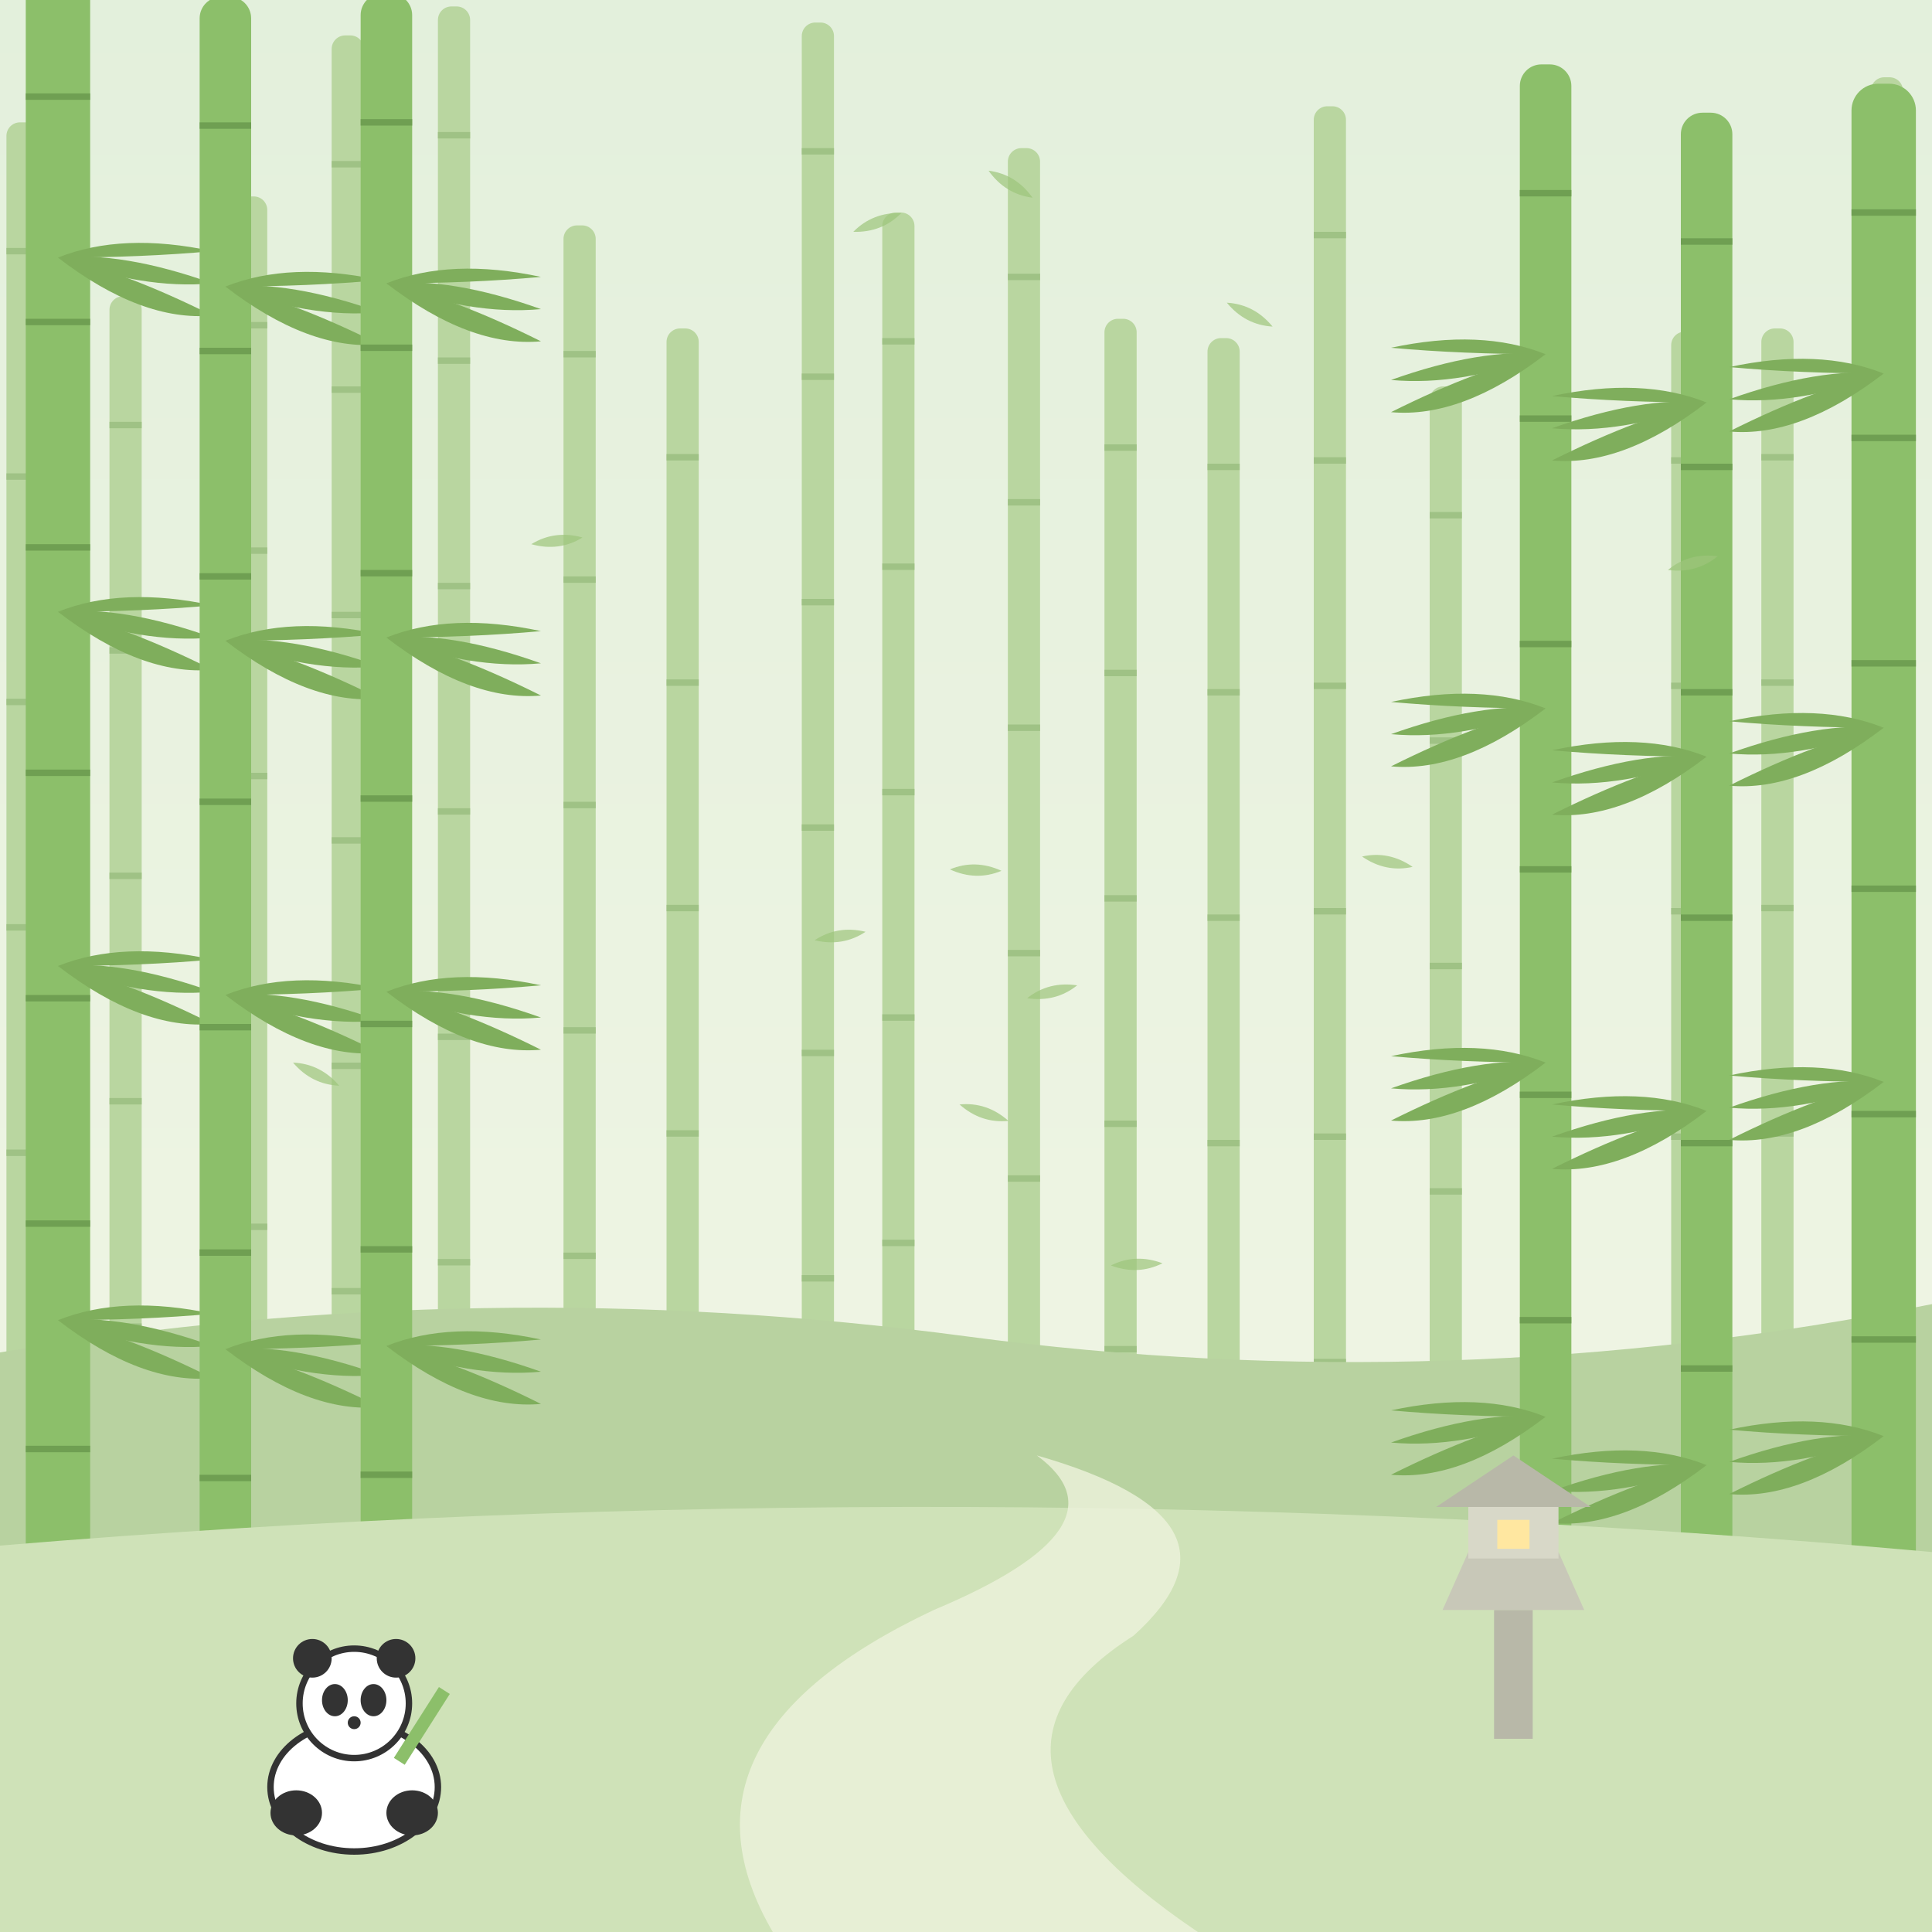
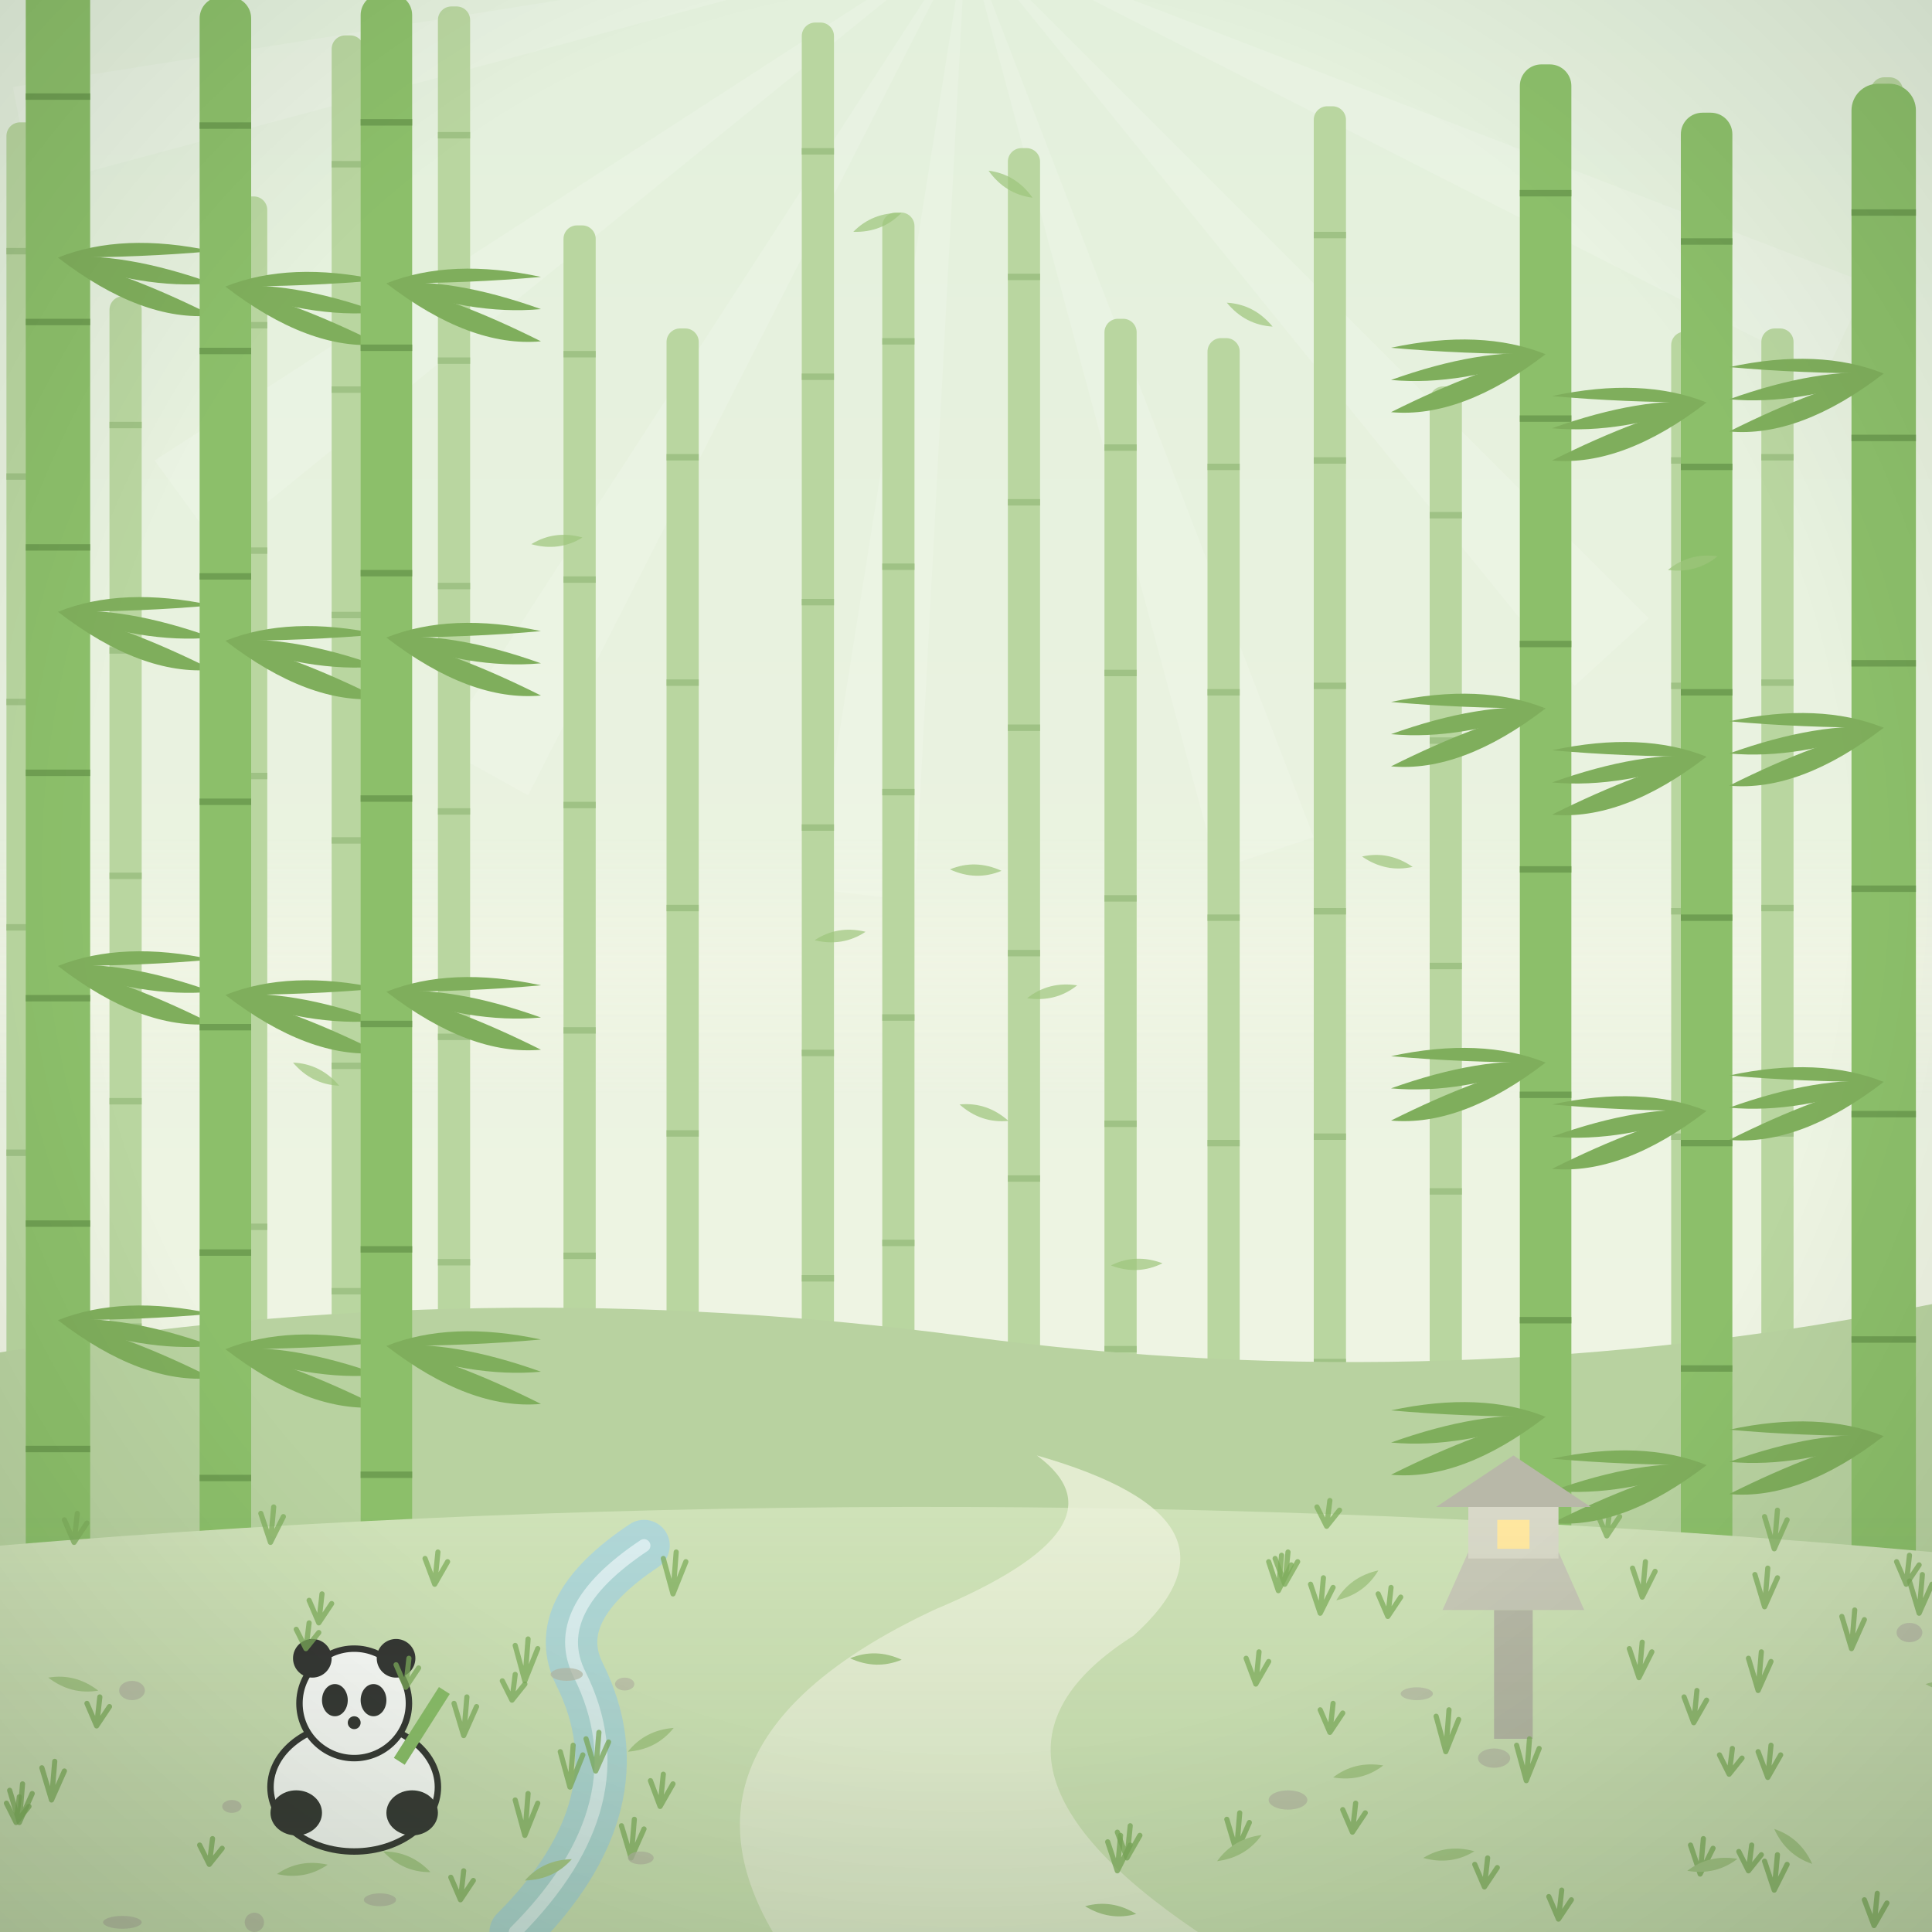
<svg xmlns="http://www.w3.org/2000/svg" viewBox="0 0 600 600" preserveAspectRatio="xMidYMid slice">
  <defs>
    <linearGradient id="sky" x2="0" y2="1">
      <stop offset="0" stop-color="#e3f0dc" />
      <stop offset="1" stop-color="#f3f6e6" />
    </linearGradient>
  </defs>
  <path fill="url(#sky)" d="M0 0h600v600H0z" />
+   <path d="M300 -20L600 -36L600 -4Z" fill="#ffffff" opacity="0.14" />
+   <path d="M300 -20L580 88L567 116Z" fill="#ffffff" opacity="0.14" />
+   <path d="M300 -20L512 192L489 213Z" fill="#ffffff" opacity="0.14" />
+   <path d="M300 -20L408 260L378 270Z" fill="#ffffff" opacity="0.14" />
+   <path d="M300 -20L284 280L253 276Z" fill="#ffffff" opacity="0.14" />
+   <path d="M300 -20L164 247L137 232Z" fill="#ffffff" opacity="0.14" />
+   <path d="M300 -20L67 169L48 143Z" fill="#ffffff" opacity="0.14" />
+   <path d="M300 -20L10 58L4 27Z" fill="#ffffff" opacity="0.14" />
+   <path d="M300 -20L4 -67L10 -98Z" fill="#ffffff" opacity="0.14" />
+   <path d="M300 -20L48 -183L67 -209Z" fill="#ffffff" opacity="0.14" />
+   <path d="M300 -20L137 -272L164 -287Z" fill="#ffffff" opacity="0.14" />
+   <path d="M300 -20L253 -316L284 -320Z" fill="#ffffff" opacity="0.14" />
+   <path d="M300 -20L378 -310L408 -300Z" fill="#ffffff" opacity="0.14" />
+   <path d="M300 -20L489 -253L512 -232Z" fill="#ffffff" opacity="0.14" />
+   <path d="M300 -20L567 -156L580 -128Z" fill="#ffffff" opacity="0.14" />
+   <defs>
+     <linearGradient id="hz" x2="0" y2="1">
+       <stop offset="0" stop-color="#f3f6e6" stop-opacity="0" />
+       <stop offset=".5" stop-color="#f3f6e6" stop-opacity="0.6" />
+       <stop offset="1" stop-color="#f3f6e6" stop-opacity="0" />
+     </linearGradient>
+   </defs>
+   <rect x="0" y="260" width="600" height="80" fill="url(#hz)" />
  <rect x="2.0" y="38" width="10" height="562" rx="4.2" fill="#b9d6a0" />
  <path d="M2.0 78h10" stroke="#9fc285" stroke-width="2" />
  <path d="M2.0 148h10" stroke="#9fc285" stroke-width="2" />
  <path d="M2.0 218h10" stroke="#9fc285" stroke-width="2" />
  <path d="M2.0 288h10" stroke="#9fc285" stroke-width="2" />
  <path d="M2.0 358h10" stroke="#9fc285" stroke-width="2" />
  <path d="M2.0 428h10" stroke="#9fc285" stroke-width="2" />
  <path d="M2.0 498h10" stroke="#9fc285" stroke-width="2" />
  <path d="M2.0 568h10" stroke="#9fc285" stroke-width="2" />
  <rect x="34.0" y="92" width="10" height="508" rx="4.2" fill="#b9d6a0" />
  <path d="M34.0 132h10" stroke="#9fc285" stroke-width="2" />
  <path d="M34.0 202h10" stroke="#9fc285" stroke-width="2" />
  <path d="M34.0 272h10" stroke="#9fc285" stroke-width="2" />
  <path d="M34.0 342h10" stroke="#9fc285" stroke-width="2" />
  <path d="M34.0 412h10" stroke="#9fc285" stroke-width="2" />
  <path d="M34.0 482h10" stroke="#9fc285" stroke-width="2" />
  <path d="M34.0 552h10" stroke="#9fc285" stroke-width="2" />
  <rect x="73.0" y="61" width="10" height="539" rx="4.2" fill="#b9d6a0" />
  <path d="M73.0 101h10" stroke="#9fc285" stroke-width="2" />
  <path d="M73.0 171h10" stroke="#9fc285" stroke-width="2" />
  <path d="M73.0 241h10" stroke="#9fc285" stroke-width="2" />
  <path d="M73.0 311h10" stroke="#9fc285" stroke-width="2" />
  <path d="M73.0 381h10" stroke="#9fc285" stroke-width="2" />
  <path d="M73.0 451h10" stroke="#9fc285" stroke-width="2" />
  <path d="M73.0 521h10" stroke="#9fc285" stroke-width="2" />
  <path d="M73.0 591h10" stroke="#9fc285" stroke-width="2" />
  <rect x="103.0" y="11" width="10" height="589" rx="4.2" fill="#b9d6a0" />
  <path d="M103.0 51h10" stroke="#9fc285" stroke-width="2" />
  <path d="M103.0 121h10" stroke="#9fc285" stroke-width="2" />
  <path d="M103.0 191h10" stroke="#9fc285" stroke-width="2" />
  <path d="M103.0 261h10" stroke="#9fc285" stroke-width="2" />
  <path d="M103.0 331h10" stroke="#9fc285" stroke-width="2" />
  <path d="M103.0 401h10" stroke="#9fc285" stroke-width="2" />
  <path d="M103.0 471h10" stroke="#9fc285" stroke-width="2" />
  <path d="M103.0 541h10" stroke="#9fc285" stroke-width="2" />
  <rect x="136.0" y="2" width="10" height="598" rx="4.2" fill="#b9d6a0" />
  <path d="M136.0 42h10" stroke="#9fc285" stroke-width="2" />
  <path d="M136.0 112h10" stroke="#9fc285" stroke-width="2" />
  <path d="M136.0 182h10" stroke="#9fc285" stroke-width="2" />
  <path d="M136.0 252h10" stroke="#9fc285" stroke-width="2" />
  <path d="M136.0 322h10" stroke="#9fc285" stroke-width="2" />
  <path d="M136.0 392h10" stroke="#9fc285" stroke-width="2" />
  <path d="M136.0 462h10" stroke="#9fc285" stroke-width="2" />
  <path d="M136.0 532h10" stroke="#9fc285" stroke-width="2" />
  <rect x="175.0" y="70" width="10" height="530" rx="4.2" fill="#b9d6a0" />
  <path d="M175.0 110h10" stroke="#9fc285" stroke-width="2" />
  <path d="M175.0 180h10" stroke="#9fc285" stroke-width="2" />
  <path d="M175.0 250h10" stroke="#9fc285" stroke-width="2" />
  <path d="M175.0 320h10" stroke="#9fc285" stroke-width="2" />
  <path d="M175.0 390h10" stroke="#9fc285" stroke-width="2" />
  <path d="M175.0 460h10" stroke="#9fc285" stroke-width="2" />
  <path d="M175.0 530h10" stroke="#9fc285" stroke-width="2" />
  <rect x="207.0" y="102" width="10" height="498" rx="4.2" fill="#b9d6a0" />
  <path d="M207.0 142h10" stroke="#9fc285" stroke-width="2" />
  <path d="M207.0 212h10" stroke="#9fc285" stroke-width="2" />
  <path d="M207.0 282h10" stroke="#9fc285" stroke-width="2" />
  <path d="M207.0 352h10" stroke="#9fc285" stroke-width="2" />
  <path d="M207.0 422h10" stroke="#9fc285" stroke-width="2" />
  <path d="M207.0 492h10" stroke="#9fc285" stroke-width="2" />
  <path d="M207.0 562h10" stroke="#9fc285" stroke-width="2" />
  <rect x="249.0" y="7" width="10" height="593" rx="4.2" fill="#b9d6a0" />
  <path d="M249.0 47h10" stroke="#9fc285" stroke-width="2" />
  <path d="M249.0 117h10" stroke="#9fc285" stroke-width="2" />
  <path d="M249.0 187h10" stroke="#9fc285" stroke-width="2" />
  <path d="M249.0 257h10" stroke="#9fc285" stroke-width="2" />
  <path d="M249.0 327h10" stroke="#9fc285" stroke-width="2" />
  <path d="M249.0 397h10" stroke="#9fc285" stroke-width="2" />
  <path d="M249.0 467h10" stroke="#9fc285" stroke-width="2" />
  <path d="M249.0 537h10" stroke="#9fc285" stroke-width="2" />
  <rect x="274.0" y="66" width="10" height="534" rx="4.2" fill="#b9d6a0" />
  <path d="M274.0 106h10" stroke="#9fc285" stroke-width="2" />
  <path d="M274.0 176h10" stroke="#9fc285" stroke-width="2" />
  <path d="M274.0 246h10" stroke="#9fc285" stroke-width="2" />
  <path d="M274.0 316h10" stroke="#9fc285" stroke-width="2" />
  <path d="M274.0 386h10" stroke="#9fc285" stroke-width="2" />
  <path d="M274.0 456h10" stroke="#9fc285" stroke-width="2" />
  <path d="M274.0 526h10" stroke="#9fc285" stroke-width="2" />
  <path d="M274.0 596h10" stroke="#9fc285" stroke-width="2" />
  <rect x="313.0" y="46" width="10" height="554" rx="4.2" fill="#b9d6a0" />
  <path d="M313.0 86h10" stroke="#9fc285" stroke-width="2" />
  <path d="M313.0 156h10" stroke="#9fc285" stroke-width="2" />
  <path d="M313.0 226h10" stroke="#9fc285" stroke-width="2" />
  <path d="M313.0 296h10" stroke="#9fc285" stroke-width="2" />
  <path d="M313.0 366h10" stroke="#9fc285" stroke-width="2" />
  <path d="M313.0 436h10" stroke="#9fc285" stroke-width="2" />
  <path d="M313.0 506h10" stroke="#9fc285" stroke-width="2" />
  <path d="M313.0 576h10" stroke="#9fc285" stroke-width="2" />
  <rect x="343.0" y="99" width="10" height="501" rx="4.2" fill="#b9d6a0" />
  <path d="M343.0 139h10" stroke="#9fc285" stroke-width="2" />
  <path d="M343.0 209h10" stroke="#9fc285" stroke-width="2" />
  <path d="M343.0 279h10" stroke="#9fc285" stroke-width="2" />
  <path d="M343.0 349h10" stroke="#9fc285" stroke-width="2" />
  <path d="M343.0 419h10" stroke="#9fc285" stroke-width="2" />
  <path d="M343.0 489h10" stroke="#9fc285" stroke-width="2" />
  <path d="M343.0 559h10" stroke="#9fc285" stroke-width="2" />
  <rect x="375.0" y="105" width="10" height="495" rx="4.2" fill="#b9d6a0" />
  <path d="M375.0 145h10" stroke="#9fc285" stroke-width="2" />
  <path d="M375.0 215h10" stroke="#9fc285" stroke-width="2" />
  <path d="M375.0 285h10" stroke="#9fc285" stroke-width="2" />
  <path d="M375.0 355h10" stroke="#9fc285" stroke-width="2" />
  <path d="M375.0 425h10" stroke="#9fc285" stroke-width="2" />
  <path d="M375.0 495h10" stroke="#9fc285" stroke-width="2" />
  <path d="M375.0 565h10" stroke="#9fc285" stroke-width="2" />
  <rect x="408.0" y="33" width="10" height="567" rx="4.2" fill="#b9d6a0" />
  <path d="M408.0 73h10" stroke="#9fc285" stroke-width="2" />
  <path d="M408.0 143h10" stroke="#9fc285" stroke-width="2" />
  <path d="M408.0 213h10" stroke="#9fc285" stroke-width="2" />
  <path d="M408.0 283h10" stroke="#9fc285" stroke-width="2" />
  <path d="M408.0 353h10" stroke="#9fc285" stroke-width="2" />
  <path d="M408.0 423h10" stroke="#9fc285" stroke-width="2" />
  <path d="M408.0 493h10" stroke="#9fc285" stroke-width="2" />
  <path d="M408.0 563h10" stroke="#9fc285" stroke-width="2" />
  <rect x="444.0" y="120" width="10" height="480" rx="4.2" fill="#b9d6a0" />
  <path d="M444.0 160h10" stroke="#9fc285" stroke-width="2" />
  <path d="M444.0 230h10" stroke="#9fc285" stroke-width="2" />
  <path d="M444.0 300h10" stroke="#9fc285" stroke-width="2" />
  <path d="M444.0 370h10" stroke="#9fc285" stroke-width="2" />
  <path d="M444.0 440h10" stroke="#9fc285" stroke-width="2" />
  <path d="M444.0 510h10" stroke="#9fc285" stroke-width="2" />
  <path d="M444.0 580h10" stroke="#9fc285" stroke-width="2" />
  <rect x="475.0" y="106" width="10" height="494" rx="4.2" fill="#b9d6a0" />
  <path d="M475.0 146h10" stroke="#9fc285" stroke-width="2" />
  <path d="M475.0 216h10" stroke="#9fc285" stroke-width="2" />
  <path d="M475.0 286h10" stroke="#9fc285" stroke-width="2" />
  <path d="M475.0 356h10" stroke="#9fc285" stroke-width="2" />
  <path d="M475.0 426h10" stroke="#9fc285" stroke-width="2" />
  <path d="M475.0 496h10" stroke="#9fc285" stroke-width="2" />
  <path d="M475.0 566h10" stroke="#9fc285" stroke-width="2" />
  <rect x="519.0" y="103" width="10" height="497" rx="4.2" fill="#b9d6a0" />
  <path d="M519.0 143h10" stroke="#9fc285" stroke-width="2" />
  <path d="M519.0 213h10" stroke="#9fc285" stroke-width="2" />
  <path d="M519.0 283h10" stroke="#9fc285" stroke-width="2" />
  <path d="M519.0 353h10" stroke="#9fc285" stroke-width="2" />
  <path d="M519.0 423h10" stroke="#9fc285" stroke-width="2" />
  <path d="M519.0 493h10" stroke="#9fc285" stroke-width="2" />
  <path d="M519.0 563h10" stroke="#9fc285" stroke-width="2" />
  <rect x="547.0" y="102" width="10" height="498" rx="4.2" fill="#b9d6a0" />
  <path d="M547.0 142h10" stroke="#9fc285" stroke-width="2" />
  <path d="M547.0 212h10" stroke="#9fc285" stroke-width="2" />
  <path d="M547.0 282h10" stroke="#9fc285" stroke-width="2" />
  <path d="M547.0 352h10" stroke="#9fc285" stroke-width="2" />
  <path d="M547.0 422h10" stroke="#9fc285" stroke-width="2" />
  <path d="M547.0 492h10" stroke="#9fc285" stroke-width="2" />
  <path d="M547.0 562h10" stroke="#9fc285" stroke-width="2" />
  <rect x="581.0" y="24" width="10" height="576" rx="4.2" fill="#b9d6a0" />
  <path d="M581.0 64h10" stroke="#9fc285" stroke-width="2" />
  <path d="M581.0 134h10" stroke="#9fc285" stroke-width="2" />
  <path d="M581.0 204h10" stroke="#9fc285" stroke-width="2" />
  <path d="M581.0 274h10" stroke="#9fc285" stroke-width="2" />
  <path d="M581.0 344h10" stroke="#9fc285" stroke-width="2" />
  <path d="M581.0 414h10" stroke="#9fc285" stroke-width="2" />
  <path d="M581.0 484h10" stroke="#9fc285" stroke-width="2" />
  <path d="M581.0 554h10" stroke="#9fc285" stroke-width="2" />
  <path d="M0 420Q150 395 300 415T600 405V600H0Z" fill="#b8d2a0" />
  <rect x="8.0" y="-10" width="20" height="610" rx="8.3" fill="#8cbf6a" />
  <path d="M8.0 30h20" stroke="#6f9f52" stroke-width="2" />
  <path d="M8.0 100h20" stroke="#6f9f52" stroke-width="2" />
  <path d="M8.0 170h20" stroke="#6f9f52" stroke-width="2" />
  <path d="M8.0 240h20" stroke="#6f9f52" stroke-width="2" />
  <path d="M8.0 310h20" stroke="#6f9f52" stroke-width="2" />
  <path d="M8.0 380h20" stroke="#6f9f52" stroke-width="2" />
  <path d="M8.0 450h20" stroke="#6f9f52" stroke-width="2" />
  <path d="M8.0 520h20" stroke="#6f9f52" stroke-width="2" />
  <path d="M8.0 590h20" stroke="#6f9f52" stroke-width="2" />
  <path d="M18 80q20 -8 48 -2q-22 2 -48 2Z" fill="#7fae5c" />
  <path d="M18 80q20 -2 48 8q-22 2 -48 -8Z" fill="#7fae5c" />
  <path d="M18 80q20 4 48 18q-22 2 -48 -18Z" fill="#7fae5c" />
  <path d="M18 190q20 -8 48 -2q-22 2 -48 2Z" fill="#7fae5c" />
  <path d="M18 190q20 -2 48 8q-22 2 -48 -8Z" fill="#7fae5c" />
  <path d="M18 190q20 4 48 18q-22 2 -48 -18Z" fill="#7fae5c" />
  <path d="M18 300q20 -8 48 -2q-22 2 -48 2Z" fill="#7fae5c" />
  <path d="M18 300q20 -2 48 8q-22 2 -48 -8Z" fill="#7fae5c" />
  <path d="M18 300q20 4 48 18q-22 2 -48 -18Z" fill="#7fae5c" />
  <path d="M18 410q20 -8 48 -2q-22 2 -48 2Z" fill="#7fae5c" />
  <path d="M18 410q20 -2 48 8q-22 2 -48 -8Z" fill="#7fae5c" />
  <path d="M18 410q20 4 48 18q-22 2 -48 -18Z" fill="#7fae5c" />
  <rect x="62.0" y="-1" width="16" height="601" rx="6.7" fill="#8cbf6a" />
  <path d="M62.0 39h16" stroke="#6f9f52" stroke-width="2" />
  <path d="M62.0 109h16" stroke="#6f9f52" stroke-width="2" />
  <path d="M62.0 179h16" stroke="#6f9f52" stroke-width="2" />
  <path d="M62.0 249h16" stroke="#6f9f52" stroke-width="2" />
  <path d="M62.0 319h16" stroke="#6f9f52" stroke-width="2" />
  <path d="M62.0 389h16" stroke="#6f9f52" stroke-width="2" />
  <path d="M62.0 459h16" stroke="#6f9f52" stroke-width="2" />
  <path d="M62.0 529h16" stroke="#6f9f52" stroke-width="2" />
  <path d="M62.0 599h16" stroke="#6f9f52" stroke-width="2" />
  <path d="M70 89q20 -8 48 -2q-22 2 -48 2Z" fill="#7fae5c" />
  <path d="M70 89q20 -2 48 8q-22 2 -48 -8Z" fill="#7fae5c" />
  <path d="M70 89q20 4 48 18q-22 2 -48 -18Z" fill="#7fae5c" />
  <path d="M70 199q20 -8 48 -2q-22 2 -48 2Z" fill="#7fae5c" />
  <path d="M70 199q20 -2 48 8q-22 2 -48 -8Z" fill="#7fae5c" />
  <path d="M70 199q20 4 48 18q-22 2 -48 -18Z" fill="#7fae5c" />
  <path d="M70 309q20 -8 48 -2q-22 2 -48 2Z" fill="#7fae5c" />
  <path d="M70 309q20 -2 48 8q-22 2 -48 -8Z" fill="#7fae5c" />
  <path d="M70 309q20 4 48 18q-22 2 -48 -18Z" fill="#7fae5c" />
  <path d="M70 419q20 -8 48 -2q-22 2 -48 2Z" fill="#7fae5c" />
  <path d="M70 419q20 -2 48 8q-22 2 -48 -8Z" fill="#7fae5c" />
  <path d="M70 419q20 4 48 18q-22 2 -48 -18Z" fill="#7fae5c" />
  <rect x="112.0" y="-2" width="16" height="602" rx="6.7" fill="#8cbf6a" />
  <path d="M112.0 38h16" stroke="#6f9f52" stroke-width="2" />
  <path d="M112.0 108h16" stroke="#6f9f52" stroke-width="2" />
  <path d="M112.0 178h16" stroke="#6f9f52" stroke-width="2" />
  <path d="M112.0 248h16" stroke="#6f9f52" stroke-width="2" />
  <path d="M112.0 318h16" stroke="#6f9f52" stroke-width="2" />
  <path d="M112.0 388h16" stroke="#6f9f52" stroke-width="2" />
  <path d="M112.0 458h16" stroke="#6f9f52" stroke-width="2" />
  <path d="M112.0 528h16" stroke="#6f9f52" stroke-width="2" />
  <path d="M112.0 598h16" stroke="#6f9f52" stroke-width="2" />
  <path d="M120 88q20 -8 48 -2q-22 2 -48 2Z" fill="#7fae5c" />
  <path d="M120 88q20 -2 48 8q-22 2 -48 -8Z" fill="#7fae5c" />
  <path d="M120 88q20 4 48 18q-22 2 -48 -18Z" fill="#7fae5c" />
  <path d="M120 198q20 -8 48 -2q-22 2 -48 2Z" fill="#7fae5c" />
  <path d="M120 198q20 -2 48 8q-22 2 -48 -8Z" fill="#7fae5c" />
  <path d="M120 198q20 4 48 18q-22 2 -48 -18Z" fill="#7fae5c" />
  <path d="M120 308q20 -8 48 -2q-22 2 -48 2Z" fill="#7fae5c" />
  <path d="M120 308q20 -2 48 8q-22 2 -48 -8Z" fill="#7fae5c" />
  <path d="M120 308q20 4 48 18q-22 2 -48 -18Z" fill="#7fae5c" />
  <path d="M120 418q20 -8 48 -2q-22 2 -48 2Z" fill="#7fae5c" />
  <path d="M120 418q20 -2 48 8q-22 2 -48 -8Z" fill="#7fae5c" />
  <path d="M120 418q20 4 48 18q-22 2 -48 -18Z" fill="#7fae5c" />
  <rect x="472.0" y="20" width="16" height="580" rx="6.7" fill="#8cbf6a" />
  <path d="M472.0 60h16" stroke="#6f9f52" stroke-width="2" />
  <path d="M472.0 130h16" stroke="#6f9f52" stroke-width="2" />
  <path d="M472.0 200h16" stroke="#6f9f52" stroke-width="2" />
  <path d="M472.0 270h16" stroke="#6f9f52" stroke-width="2" />
  <path d="M472.0 340h16" stroke="#6f9f52" stroke-width="2" />
  <path d="M472.0 410h16" stroke="#6f9f52" stroke-width="2" />
  <path d="M472.0 480h16" stroke="#6f9f52" stroke-width="2" />
  <path d="M472.0 550h16" stroke="#6f9f52" stroke-width="2" />
  <path d="M480 110q-20 -8 -48 -2q22 2 48 2Z" fill="#7fae5c" />
  <path d="M480 110q-20 -2 -48 8q22 2 48 -8Z" fill="#7fae5c" />
  <path d="M480 110q-20 4 -48 18q22 2 48 -18Z" fill="#7fae5c" />
  <path d="M480 220q-20 -8 -48 -2q22 2 48 2Z" fill="#7fae5c" />
  <path d="M480 220q-20 -2 -48 8q22 2 48 -8Z" fill="#7fae5c" />
  <path d="M480 220q-20 4 -48 18q22 2 48 -18Z" fill="#7fae5c" />
  <path d="M480 330q-20 -8 -48 -2q22 2 48 2Z" fill="#7fae5c" />
  <path d="M480 330q-20 -2 -48 8q22 2 48 -8Z" fill="#7fae5c" />
  <path d="M480 330q-20 4 -48 18q22 2 48 -18Z" fill="#7fae5c" />
  <path d="M480 440q-20 -8 -48 -2q22 2 48 2Z" fill="#7fae5c" />
  <path d="M480 440q-20 -2 -48 8q22 2 48 -8Z" fill="#7fae5c" />
  <path d="M480 440q-20 4 -48 18q22 2 48 -18Z" fill="#7fae5c" />
  <rect x="522.0" y="35" width="16" height="565" rx="6.7" fill="#8cbf6a" />
  <path d="M522.0 75h16" stroke="#6f9f52" stroke-width="2" />
  <path d="M522.0 145h16" stroke="#6f9f52" stroke-width="2" />
  <path d="M522.0 215h16" stroke="#6f9f52" stroke-width="2" />
  <path d="M522.0 285h16" stroke="#6f9f52" stroke-width="2" />
  <path d="M522.0 355h16" stroke="#6f9f52" stroke-width="2" />
  <path d="M522.0 425h16" stroke="#6f9f52" stroke-width="2" />
  <path d="M522.0 495h16" stroke="#6f9f52" stroke-width="2" />
  <path d="M522.0 565h16" stroke="#6f9f52" stroke-width="2" />
  <path d="M530 125q-20 -8 -48 -2q22 2 48 2Z" fill="#7fae5c" />
  <path d="M530 125q-20 -2 -48 8q22 2 48 -8Z" fill="#7fae5c" />
  <path d="M530 125q-20 4 -48 18q22 2 48 -18Z" fill="#7fae5c" />
  <path d="M530 235q-20 -8 -48 -2q22 2 48 2Z" fill="#7fae5c" />
  <path d="M530 235q-20 -2 -48 8q22 2 48 -8Z" fill="#7fae5c" />
  <path d="M530 235q-20 4 -48 18q22 2 48 -18Z" fill="#7fae5c" />
  <path d="M530 345q-20 -8 -48 -2q22 2 48 2Z" fill="#7fae5c" />
  <path d="M530 345q-20 -2 -48 8q22 2 48 -8Z" fill="#7fae5c" />
  <path d="M530 345q-20 4 -48 18q22 2 48 -18Z" fill="#7fae5c" />
  <path d="M530 455q-20 -8 -48 -2q22 2 48 2Z" fill="#7fae5c" />
  <path d="M530 455q-20 -2 -48 8q22 2 48 -8Z" fill="#7fae5c" />
  <path d="M530 455q-20 4 -48 18q22 2 48 -18Z" fill="#7fae5c" />
  <rect x="575.0" y="26" width="20" height="574" rx="8.3" fill="#8cbf6a" />
  <path d="M575.0 66h20" stroke="#6f9f52" stroke-width="2" />
  <path d="M575.0 136h20" stroke="#6f9f52" stroke-width="2" />
  <path d="M575.0 206h20" stroke="#6f9f52" stroke-width="2" />
  <path d="M575.0 276h20" stroke="#6f9f52" stroke-width="2" />
  <path d="M575.0 346h20" stroke="#6f9f52" stroke-width="2" />
  <path d="M575.0 416h20" stroke="#6f9f52" stroke-width="2" />
  <path d="M575.0 486h20" stroke="#6f9f52" stroke-width="2" />
  <path d="M575.0 556h20" stroke="#6f9f52" stroke-width="2" />
  <path d="M585 116q-20 -8 -48 -2q22 2 48 2Z" fill="#7fae5c" />
  <path d="M585 116q-20 -2 -48 8q22 2 48 -8Z" fill="#7fae5c" />
  <path d="M585 116q-20 4 -48 18q22 2 48 -18Z" fill="#7fae5c" />
  <path d="M585 226q-20 -8 -48 -2q22 2 48 2Z" fill="#7fae5c" />
  <path d="M585 226q-20 -2 -48 8q22 2 48 -8Z" fill="#7fae5c" />
  <path d="M585 226q-20 4 -48 18q22 2 48 -18Z" fill="#7fae5c" />
  <path d="M585 336q-20 -8 -48 -2q22 2 48 2Z" fill="#7fae5c" />
  <path d="M585 336q-20 -2 -48 8q22 2 48 -8Z" fill="#7fae5c" />
  <path d="M585 336q-20 4 -48 18q22 2 48 -18Z" fill="#7fae5c" />
  <path d="M585 446q-20 -8 -48 -2q22 2 48 2Z" fill="#7fae5c" />
  <path d="M585 446q-20 -2 -48 8q22 2 48 -8Z" fill="#7fae5c" />
  <path d="M585 446q-20 4 -48 18q22 2 48 -18Z" fill="#7fae5c" />
  <path d="M0 480Q300 455 600 482V600H0Z" fill="#cfe2b8" />
  <path d="M240 600Q205 540 290 500Q352 474 322 452Q392 472 352 508Q292 546 372 600Z" fill="#eef3dc" opacity="0.8" />
  <g transform="translate(470 540)">
    <rect x="-6" y="-40" width="12" height="40" fill="#b8b8a8" />
    <path d="M-22-40h44l-8-18h-28z" fill="#c8c8b8" />
    <rect x="-14" y="-72" width="28" height="16" fill="#d8d8c8" />
    <rect x="-5" y="-68" width="10" height="9" fill="#ffe7a0" />
    <path d="M-24-72h48l-24-16z" fill="#b8b8a8" />
  </g>
  <g transform="translate(110 555)">
    <ellipse cx="0" cy="0" rx="26" ry="20" fill="#fff" stroke="#333" stroke-width="2" />
    <circle cx="0" cy="-26" r="17" fill="#fff" stroke="#333" stroke-width="2" />
    <circle cx="-13" cy="-40" r="6" fill="#333" />
    <circle cx="13" cy="-40" r="6" fill="#333" />
    <ellipse cx="-6" cy="-27" rx="4" ry="5" fill="#333" />
    <ellipse cx="6" cy="-27" rx="4" ry="5" fill="#333" />
    <circle cx="0" cy="-20" r="2" fill="#333" />
    <ellipse cx="-18" cy="8" rx="8" ry="7" fill="#333" />
    <ellipse cx="18" cy="8" rx="8" ry="7" fill="#333" />
    <path d="M14 -8l14-22" stroke="#8cbf6a" stroke-width="4" />
  </g>
  <path d="M381 94q8-3 16 1q-8 3-16-1Z" fill="#9cc47a" opacity=".7" transform="rotate(24 381 94)" />
  <path d="M345 393q8-3 16 1q-8 3-16-1Z" fill="#9cc47a" opacity=".7" transform="rotate(-6 345 393)" />
  <path d="M518 177q8-3 16 1q-8 3-16-1Z" fill="#9cc47a" opacity=".7" transform="rotate(-19 518 177)" />
  <path d="M253 292q8-3 16 1q-8 3-16-1Z" fill="#9cc47a" opacity=".7" transform="rotate(-13 253 292)" />
  <path d="M91 330q8-3 16 1q-8 3-16-1Z" fill="#9cc47a" opacity=".7" transform="rotate(23 91 330)" />
  <path d="M307 53q8-3 16 1q-8 3-16-1Z" fill="#9cc47a" opacity=".7" transform="rotate(28 307 53)" />
  <path d="M298 343q8-3 16 1q-8 3-16-1Z" fill="#9cc47a" opacity=".7" transform="rotate(15 298 343)" />
  <path d="M319 310q8-3 16 1q-8 3-16-1Z" fill="#9cc47a" opacity=".7" transform="rotate(-18 319 310)" />
  <path d="M423 266q8-3 16 1q-8 3-16-1Z" fill="#9cc47a" opacity=".7" transform="rotate(8 423 266)" />
  <path d="M295 270q8-3 16 1q-8 3-16-1Z" fill="#9cc47a" opacity=".7" transform="rotate(-2 295 270)" />
  <path d="M165 169q8-3 16 1q-8 3-16-1Z" fill="#9cc47a" opacity=".7" transform="rotate(-11 165 169)" />
  <path d="M265 72q8-3 16 1q-8 3-16-1Z" fill="#9cc47a" opacity=".7" transform="rotate(-25 265 72)" />
+   <path d="M160 600Q200 560 180 520Q170 500 200 480" fill="none" stroke="#a9d4e0" stroke-width="16" stroke-linecap="round" opacity=".8" />
+   <path d="M160 600Q200 560 180 520Q170 500 200 480" fill="none" stroke="#e6f4f7" stroke-width="4" stroke-linecap="round" opacity=".8" />
+   <path d="M163 570l-3-11M163 570l1-13M163 570l4-10" stroke="#7fae5c" stroke-width="1.6" stroke-linecap="round" opacity=".75" />
+   <path d="M420 569l-3-7M420 569l1-9M420 569l4-6" stroke="#7fae5c" stroke-width="1.6" stroke-linecap="round" opacity=".75" />
+   <path d="M461 586l-3-7M461 586l1-9M461 586l4-6" stroke="#7fae5c" stroke-width="1.6" stroke-linecap="round" opacity=".75" />
+   <path d="M6 566l-3-10M6 566l1-12M6 566l4-9" stroke="#7fae5c" stroke-width="1.6" stroke-linecap="round" opacity=".75" />
+   <path d="M582 598l-3-8M582 598l1-10M582 598l4-7" stroke="#7fae5c" stroke-width="1.6" stroke-linecap="round" opacity=".75" />
+   <path d="M474 553l-3-11M474 553l1-13M474 553l4-10" stroke="#7fae5c" stroke-width="1.6" stroke-linecap="round" opacity=".75" />
+   <path d="M209 495l-3-11M209 495l1-13M209 495l4-10" stroke="#7fae5c" stroke-width="1.6" stroke-linecap="round" opacity=".75" />
+   <path d="M126 524l-3-7M126 524l1-9M126 524l4-6" stroke="#7fae5c" stroke-width="1.6" stroke-linecap="round" opacity=".75" />
+   <path d="M399 492l-3-8M399 492l1-10M399 492l4-7" stroke="#7fae5c" stroke-width="1.6" stroke-linecap="round" opacity=".75" />
+   <path d="M549 552l-3-8M549 552l1-10M549 552l4-7" stroke="#7fae5c" stroke-width="1.6" stroke-linecap="round" opacity=".75" />
+   <path d="M16 559l-3-10M16 559l1-12M16 559l4-9" stroke="#7fae5c" stroke-width="1.6" stroke-linecap="round" opacity=".75" />
+   <path d="M84 479l-3-9M84 479l1-11M84 479l4-8" stroke="#7fae5c" stroke-width="1.6" stroke-linecap="round" opacity=".75" />
+   <path d="M350 577l-3-8M350 577l1-10M350 577l4-7" stroke="#7fae5c" stroke-width="1.6" stroke-linecap="round" opacity=".75" />
+   <path d="M499 477l-3-7M499 477l1-9M499 477l4-6" stroke="#7fae5c" stroke-width="1.6" stroke-linecap="round" opacity=".75" />
+   <path d="M65 579l-3-6M65 579l1-8M65 579l4-5" stroke="#7fae5c" stroke-width="1.6" stroke-linecap="round" opacity=".75" />
+   <path d="M177 555l-3-11M177 555l1-13M177 555l4-10" stroke="#7fae5c" stroke-width="1.6" stroke-linecap="round" opacity=".75" />
+   <path d="M143 590l-3-7M143 590l1-9M143 590l4-6" stroke="#7fae5c" stroke-width="1.6" stroke-linecap="round" opacity=".75" />
+   <path d="M528 582l-3-9M528 582l1-11M528 582l4-8" stroke="#7fae5c" stroke-width="1.6" stroke-linecap="round" opacity=".75" />
+   <path d="M592 492l-3-7M592 492l1-9M592 492l4-6" stroke="#7fae5c" stroke-width="1.6" stroke-linecap="round" opacity=".75" />
+   <path d="M449 544l-3-11M449 544l1-13M449 544l4-10" stroke="#7fae5c" stroke-width="1.6" stroke-linecap="round" opacity=".75" />
+   <path d="M575 512l-3-10M575 512l1-12M575 512l4-9" stroke="#7fae5c" stroke-width="1.6" stroke-linecap="round" opacity=".75" />
+   <path d="M526 535l-3-8M526 535l1-10M526 535l4-7" stroke="#7fae5c" stroke-width="1.6" stroke-linecap="round" opacity=".75" />
+   <path d="M390 523l-3-8M390 523l1-10M390 523l4-7" stroke="#7fae5c" stroke-width="1.6" stroke-linecap="round" opacity=".75" />
+   <path d="M144 539l-3-10M144 539l1-12M144 539l4-9" stroke="#7fae5c" stroke-width="1.6" stroke-linecap="round" opacity=".75" />
+   <path d="M509 521l-3-9M509 521l1-11M509 521l4-8" stroke="#7fae5c" stroke-width="1.6" stroke-linecap="round" opacity=".75" />
+   <path d="M548 499l-3-10M548 499l1-12M548 499l4-9" stroke="#7fae5c" stroke-width="1.6" stroke-linecap="round" opacity=".75" />
+   <path d="M5 566l-3-6M5 566l1-8M5 566l4-5" stroke="#7fae5c" stroke-width="1.6" stroke-linecap="round" opacity=".75" />
+   <path d="M551 481l-3-10M551 481l1-12M551 481l4-9" stroke="#7fae5c" stroke-width="1.6" stroke-linecap="round" opacity=".75" />
+   <path d="M410 501l-3-9M410 501l1-11M410 501l4-8" stroke="#7fae5c" stroke-width="1.6" stroke-linecap="round" opacity=".75" />
+   <path d="M95 512l-3-6M95 512l1-8M95 512l4-5" stroke="#7fae5c" stroke-width="1.6" stroke-linecap="round" opacity=".75" />
+   <path d="M551 587l-3-9M551 587l1-11M551 587l4-8" stroke="#7fae5c" stroke-width="1.6" stroke-linecap="round" opacity=".75" />
+   <path d="M413 538l-3-7M413 538l1-9M413 538l4-6" stroke="#7fae5c" stroke-width="1.6" stroke-linecap="round" opacity=".75" />
+   <path d="M484 596l-3-7M484 596l1-9M484 596l4-6" stroke="#7fae5c" stroke-width="1.6" stroke-linecap="round" opacity=".75" />
+   <path d="M347 581l-3-9M347 581l1-11M347 581l4-8" stroke="#7fae5c" stroke-width="1.6" stroke-linecap="round" opacity=".75" />
+   <path d="M537 551l-3-6M537 551l1-8M537 551l4-5" stroke="#7fae5c" stroke-width="1.6" stroke-linecap="round" opacity=".75" />
+   <path d="M196 577l-3-10M196 577l1-12M196 577l4-9" stroke="#7fae5c" stroke-width="1.6" stroke-linecap="round" opacity=".75" />
+   <path d="M30 536l-3-7M30 536l1-9M30 536l4-6" stroke="#7fae5c" stroke-width="1.6" stroke-linecap="round" opacity=".75" />
+   <path d="M23 479l-3-7M23 479l1-9M23 479l4-6" stroke="#7fae5c" stroke-width="1.6" stroke-linecap="round" opacity=".75" />
+   <path d="M159 528l-3-6M159 528l1-8M159 528l4-5" stroke="#7fae5c" stroke-width="1.6" stroke-linecap="round" opacity=".75" />
+   <path d="M510 496l-3-9M510 496l1-11M510 496l4-8" stroke="#7fae5c" stroke-width="1.6" stroke-linecap="round" opacity=".75" />
+   <path d="M596 501l-3-10M596 501l1-12M596 501l4-9" stroke="#7fae5c" stroke-width="1.6" stroke-linecap="round" opacity=".75" />
+   <path d="M543 581l-3-6M543 581l1-8M543 581l4-5" stroke="#7fae5c" stroke-width="1.6" stroke-linecap="round" opacity=".75" />
+   <path d="M384 575l-3-10M384 575l1-12M384 575l4-9" stroke="#7fae5c" stroke-width="1.6" stroke-linecap="round" opacity=".75" />
+   <path d="M163 522l-3-11M163 522l1-13M163 522l4-10" stroke="#7fae5c" stroke-width="1.6" stroke-linecap="round" opacity=".75" />
+   <path d="M546 525l-3-10M546 525l1-12M546 525l4-9" stroke="#7fae5c" stroke-width="1.6" stroke-linecap="round" opacity=".75" />
+   <path d="M185 550l-3-10M185 550l1-12M185 550l4-9" stroke="#7fae5c" stroke-width="1.6" stroke-linecap="round" opacity=".75" />
+   <path d="M99 504l-3-7M99 504l1-9M99 504l4-6" stroke="#7fae5c" stroke-width="1.6" stroke-linecap="round" opacity=".75" />
+   <path d="M135 492l-3-8M135 492l1-10M135 492l4-7" stroke="#7fae5c" stroke-width="1.6" stroke-linecap="round" opacity=".75" />
+   <path d="M397 494l-3-9M397 494l1-11M397 494l4-8" stroke="#7fae5c" stroke-width="1.6" stroke-linecap="round" opacity=".75" />
+   <path d="M431 502l-3-7M431 502l1-9M431 502l4-6" stroke="#7fae5c" stroke-width="1.6" stroke-linecap="round" opacity=".75" />
+   <path d="M412 474l-3-6M412 474l1-8M412 474l4-5" stroke="#7fae5c" stroke-width="1.6" stroke-linecap="round" opacity=".75" />
+   <path d="M205 561l-3-8M205 561l1-10M205 561l4-7" stroke="#7fae5c" stroke-width="1.6" stroke-linecap="round" opacity=".75" />
+   <ellipse cx="118" cy="590" rx="5" ry="2" fill="#b8b8a8" opacity=".7" />
+   <ellipse cx="72" cy="561" rx="3" ry="2" fill="#b8b8a8" opacity=".7" />
+   <ellipse cx="38" cy="597" rx="6" ry="2" fill="#b8b8a8" opacity=".7" />
+   <ellipse cx="194" cy="523" rx="3" ry="2" fill="#b8b8a8" opacity=".7" />
+   <ellipse cx="176" cy="520" rx="5" ry="2" fill="#b8b8a8" opacity=".7" />
+   <ellipse cx="593" cy="507" rx="4" ry="3" fill="#b8b8a8" opacity=".7" />
+   <ellipse cx="79" cy="597" rx="3" ry="3" fill="#b8b8a8" opacity=".7" />
+   <ellipse cx="400" cy="559" rx="6" ry="3" fill="#b8b8a8" opacity=".7" />
+   <ellipse cx="440" cy="526" rx="5" ry="2" fill="#b8b8a8" opacity=".7" />
+   <ellipse cx="41" cy="525" rx="4" ry="3" fill="#b8b8a8" opacity=".7" />
+   <ellipse cx="464" cy="546" rx="5" ry="3" fill="#b8b8a8" opacity=".7" />
+   <ellipse cx="199" cy="577" rx="4" ry="2" fill="#b8b8a8" opacity=".7" />
+   <path d="M524 581q8-3 16 1q-8 3-16-1Z" fill="#a9c98a" transform="rotate(-17 524 581)" />
+   <path d="M15 521q8-3 16 1q-8 3-16-1Z" fill="#a9c98a" transform="rotate(11 15 521)" />
+   <path d="M86 582q8-3 16 1q-8 3-16-1Z" fill="#a9c98a" transform="rotate(-14 86 582)" />
+   <path d="M414 552q8-3 16 1q-8 3-16-1Z" fill="#a9c98a" transform="rotate(-17 414 552)" />
+   <path d="M195 544q8-3 16 1q-8 3-16-1Z" fill="#a9c98a" transform="rotate(-31 195 544)" />
+   <path d="M598 523q8-3 16 1q-8 3-16-1Z" fill="#a9c98a" transform="rotate(3 598 523)" />
+   <path d="M264 515q8-3 16 1q-8 3-16-1Z" fill="#a9c98a" transform="rotate(-2 264 515)" />
+   <path d="M119 575q8-3 16 1q-8 3-16-1Z" fill="#a9c98a" transform="rotate(20 119 575)" />
+   <path d="M163 584q8-3 16 1q-8 3-16-1Z" fill="#a9c98a" transform="rotate(-28 163 584)" />
+   <path d="M415 497q8-3 16 1q-8 3-16-1Z" fill="#a9c98a" transform="rotate(-39 415 497)" />
+   <path d="M337 592q8-3 16 1q-8 3-16-1Z" fill="#a9c98a" transform="rotate(5 337 592)" />
+   <path d="M551 568q8-3 16 1q-8 3-16-1Z" fill="#a9c98a" transform="rotate(39 551 568)" />
+   <path d="M378 578q8-3 16 1q-8 3-16-1Z" fill="#a9c98a" transform="rotate(-34 378 578)" />
+   <path d="M442 577q8-3 16 1q-8 3-16-1Z" fill="#a9c98a" transform="rotate(-11 442 577)" />
+   <defs>
+     <linearGradient id="gsh" x2="0" y2="1">
+       <stop offset="0" stop-color="#4f7a3a" stop-opacity="0" />
+       <stop offset="1" stop-color="#4f7a3a" stop-opacity="0.18" />
+     </linearGradient>
+     <radialGradient id="vig" cx=".5" cy=".45" r=".75">
+       <stop offset=".6" stop-color="#000" stop-opacity="0" />
+       <stop offset="1" stop-color="#000" stop-opacity=".12" />
+     </radialGradient>
+   </defs>
+   <path d="M0 470H600V600H0Z" fill="url(#gsh)" />
+   <rect width="600" height="600" fill="url(#vig)" />
</svg>
